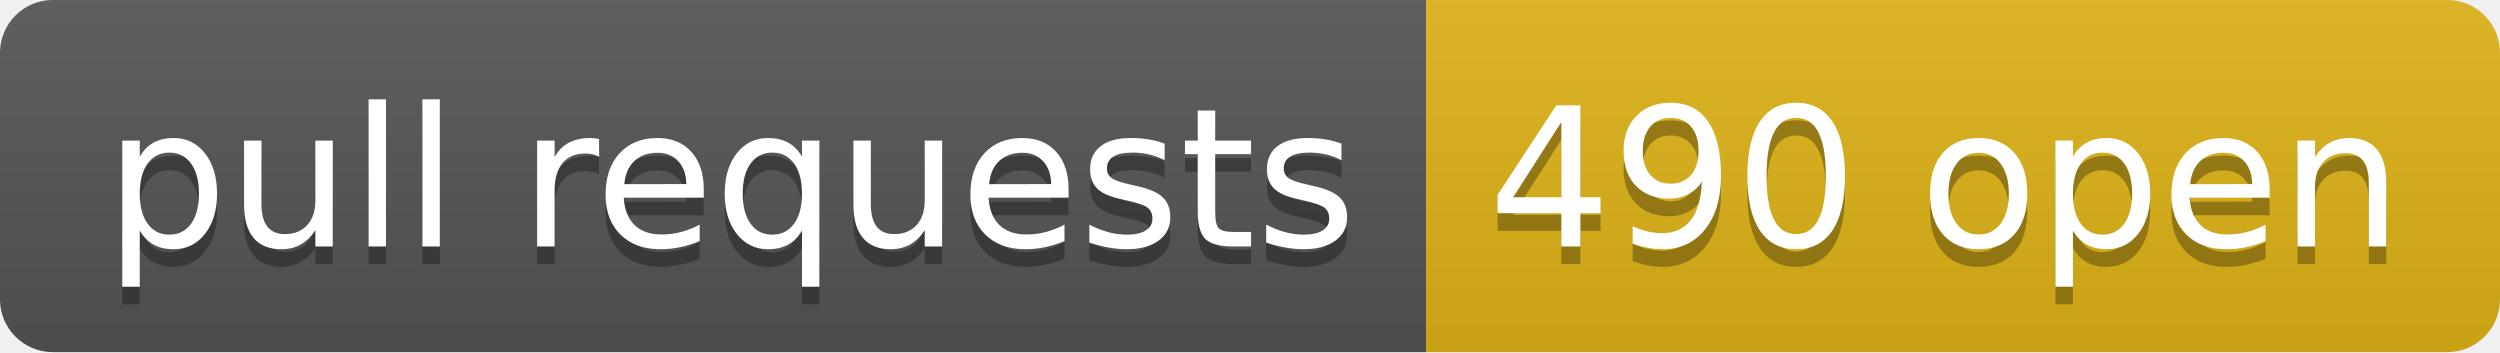
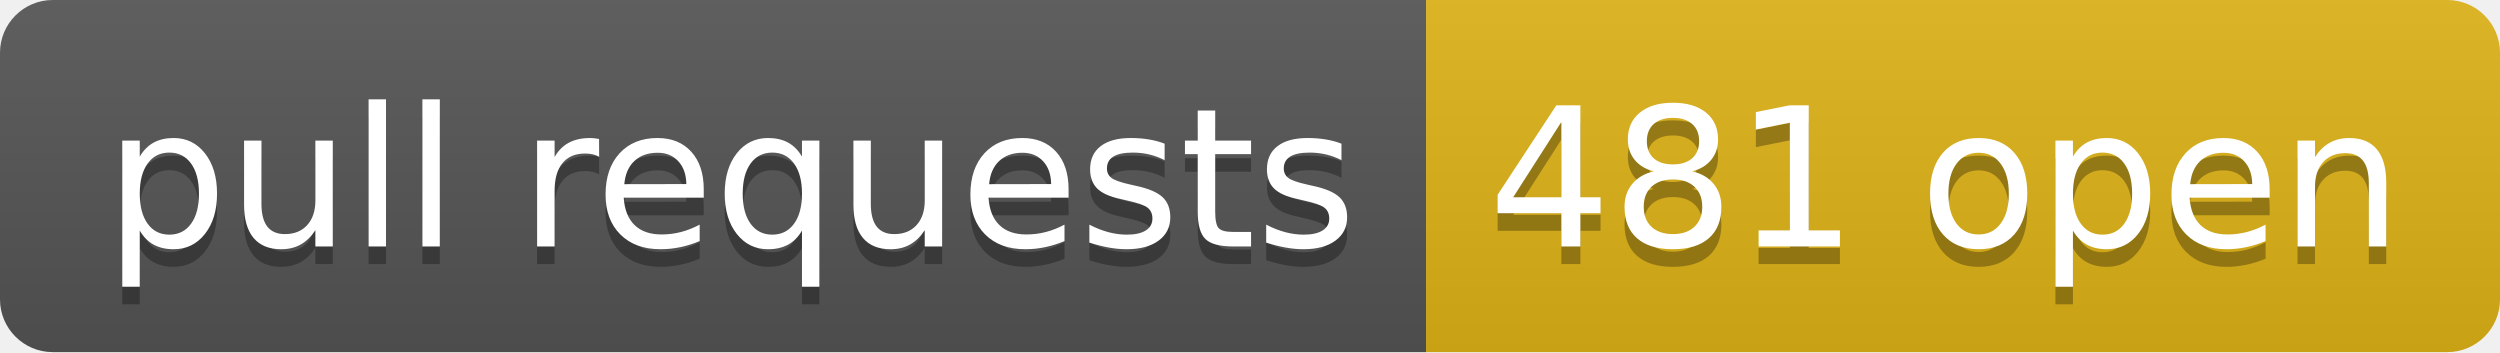
- <svg xmlns="http://www.w3.org/2000/svg" width="142" height="20" role="img" aria-label="pull requests: 490 open">
+ <svg xmlns="http://www.w3.org/2000/svg" width="142" height="20" role="img" aria-label="pull requests: 481 open">
  <linearGradient id="s" x2="0" y2="100%">
    <stop offset="0" stop-color="#bbb" stop-opacity=".1" />
    <stop offset="1" stop-opacity=".1" />
  </linearGradient>
  <clipPath id="r">
    <rect width="142" height="20" rx="3" fill="#fff" />
  </clipPath>
  <g clip-path="url(#r)">
    <rect width="81" height="20" fill="#555" />
    <rect x="81" width="61" height="20" fill="#dfb317" />
    <rect width="142" height="20" fill="url(#s)" />
  </g>
  <g fill="#fff" text-anchor="middle" font-family="Verdana,Geneva,DejaVu Sans,sans-serif" text-rendering="geometricPrecision" font-size="110">
    <text aria-hidden="true" x="415" y="150" fill="#010101" fill-opacity=".3" transform="scale(.1)" textLength="710">pull requests</text>
    <text x="415" y="140" transform="scale(.1)" fill="#fff" textLength="710">pull requests</text>
-     <text aria-hidden="true" x="1105" y="150" fill="#010101" fill-opacity=".3" transform="scale(.1)" textLength="510">490 open</text>
-     <text x="1105" y="140" transform="scale(.1)" fill="#fff" textLength="510">490 open</text>
+     <text aria-hidden="true" x="1105" y="150" fill="#010101" fill-opacity=".3" transform="scale(.1)" textLength="510">481 open</text>
+     <text x="1105" y="140" transform="scale(.1)" fill="#fff" textLength="510">481 open</text>
  </g>
</svg>
